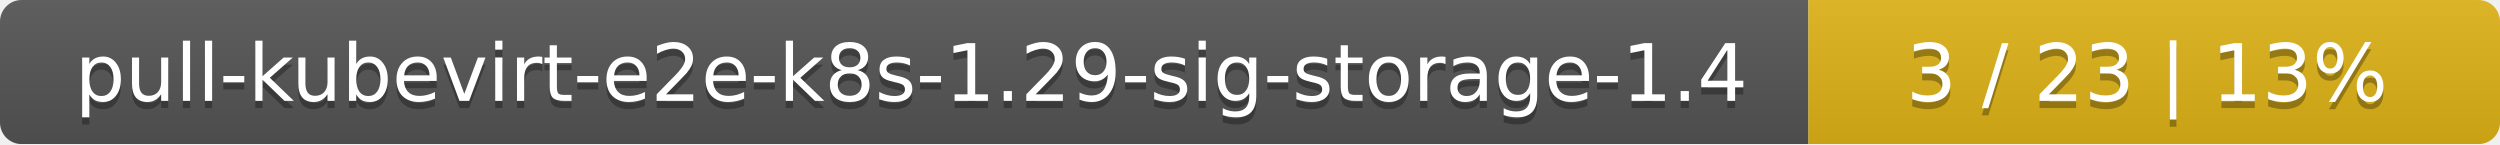
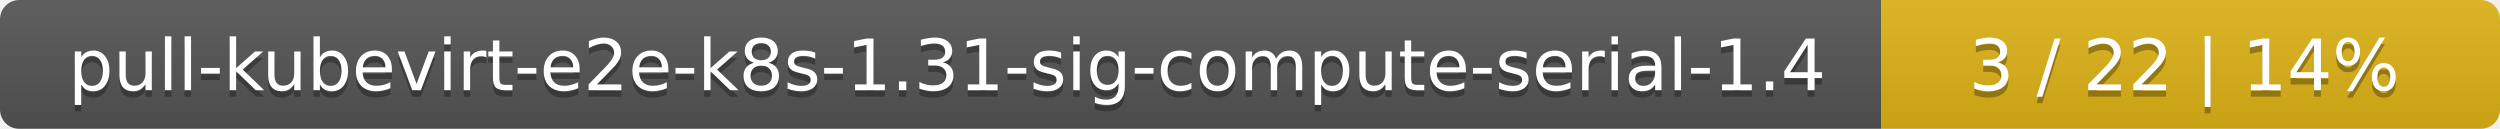
- <svg xmlns="http://www.w3.org/2000/svg" width="347" height="20">
+ <svg xmlns="http://www.w3.org/2000/svg" width="388" height="20">
  <linearGradient id="smooth" x2="0" y2="100%">
    <stop offset="0" stop-color="#bbb" stop-opacity=".1" />
    <stop offset="1" stop-opacity=".1" />
  </linearGradient>
  <mask id="round">
-     <rect width="347" height="20" rx="3" fill="#fff" />
+     <rect width="388" height="20" rx="3" fill="#fff" />
  </mask>
  <g mask="url(#round)">
-     <rect width="251" height="20" fill="#555" />
-     <rect x="251" width="96" height="20" fill="#dfb317" />
-     <rect width="347" height="20" fill="url(#smooth)" />
+     <rect width="292" height="20" fill="#555" />
+     <rect x="292" width="96" height="20" fill="#dfb317" />
+     <rect width="388" height="20" fill="url(#smooth)" />
  </g>
  <g fill="#fff" text-anchor="middle" font-family="DejaVu Sans,Verdana,Geneva,sans-serif" font-size="11">
-     <text x="126.5" y="15" fill="#010101" fill-opacity=".3">pull-kubevirt-e2e-k8s-1.29-sig-storage-1.4</text>
-     <text x="126.5" y="14">pull-kubevirt-e2e-k8s-1.29-sig-storage-1.4</text>
-     <text x="298" y="15" fill="#010101" fill-opacity=".3">3 / 23    |    13%</text>
-     <text x="298" y="14">3 / 23    |    13%</text>
+     <text x="147" y="15" fill="#010101" fill-opacity=".3">pull-kubevirt-e2e-k8s-1.31-sig-compute-serial-1.4</text>
+     <text x="147" y="14">pull-kubevirt-e2e-k8s-1.31-sig-compute-serial-1.4</text>
+     <text x="339" y="15" fill="#010101" fill-opacity=".3">3 / 22    |    14%</text>
+     <text x="339" y="14">3 / 22    |    14%</text>
  </g>
</svg>
